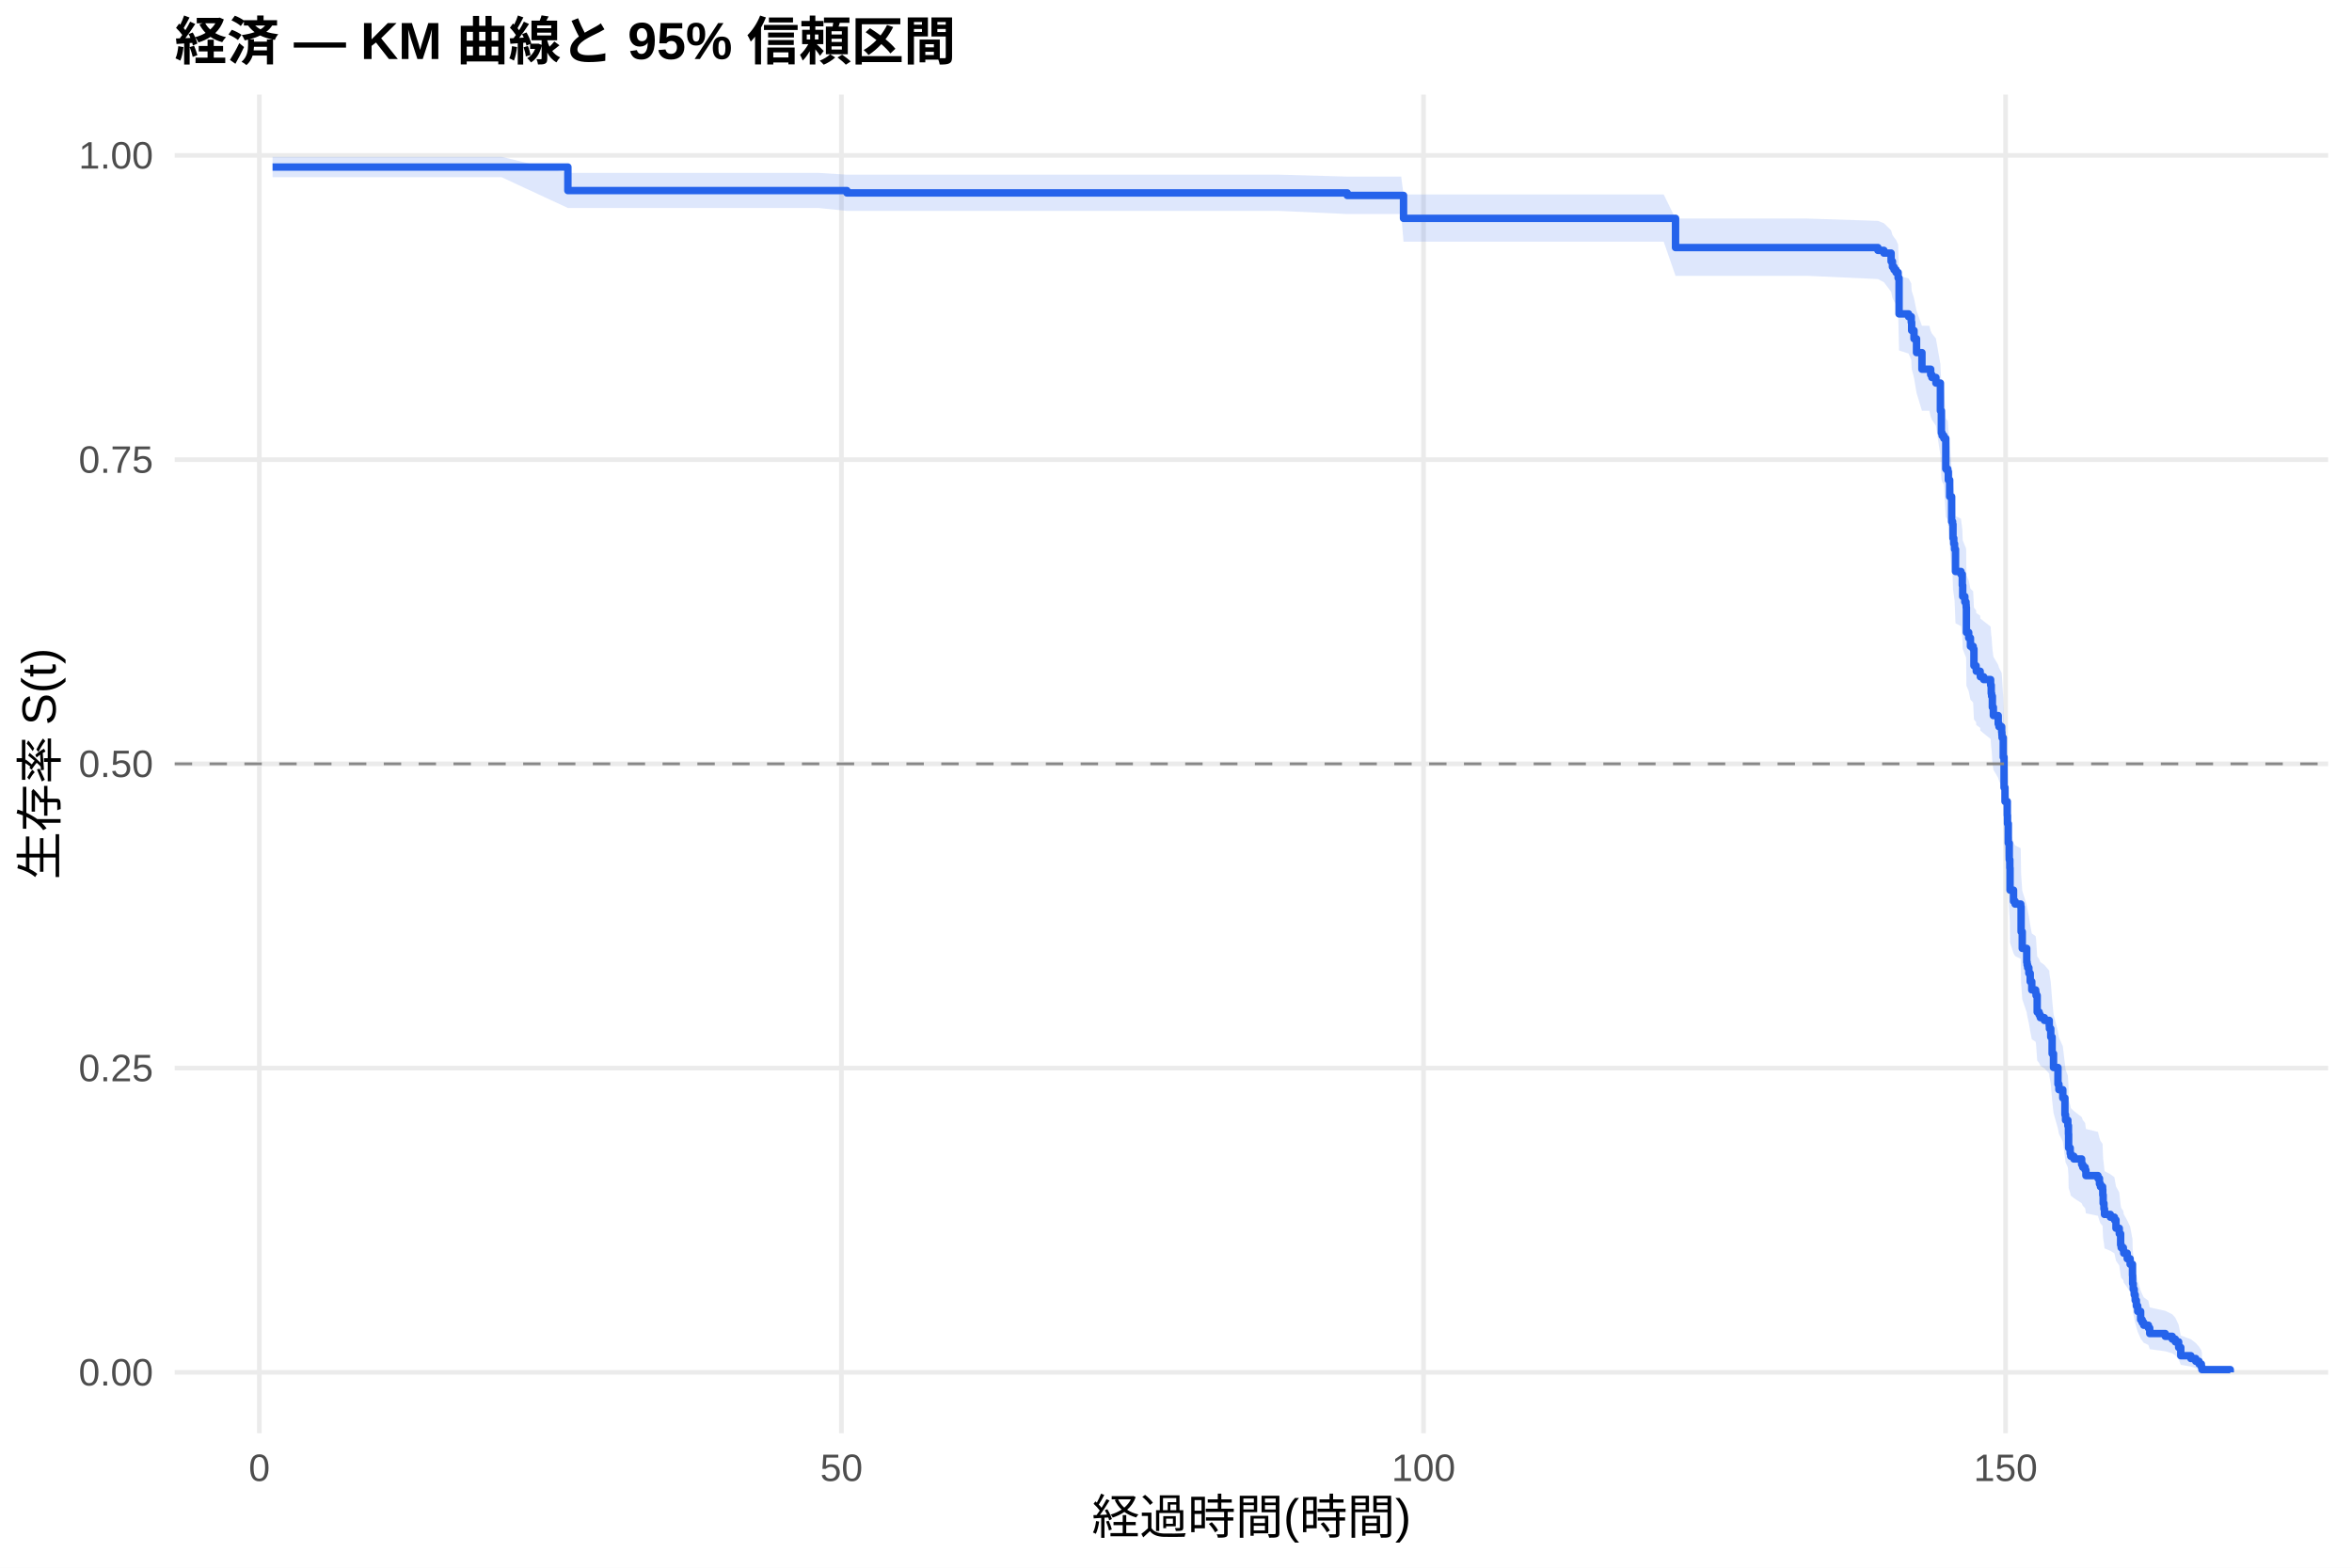
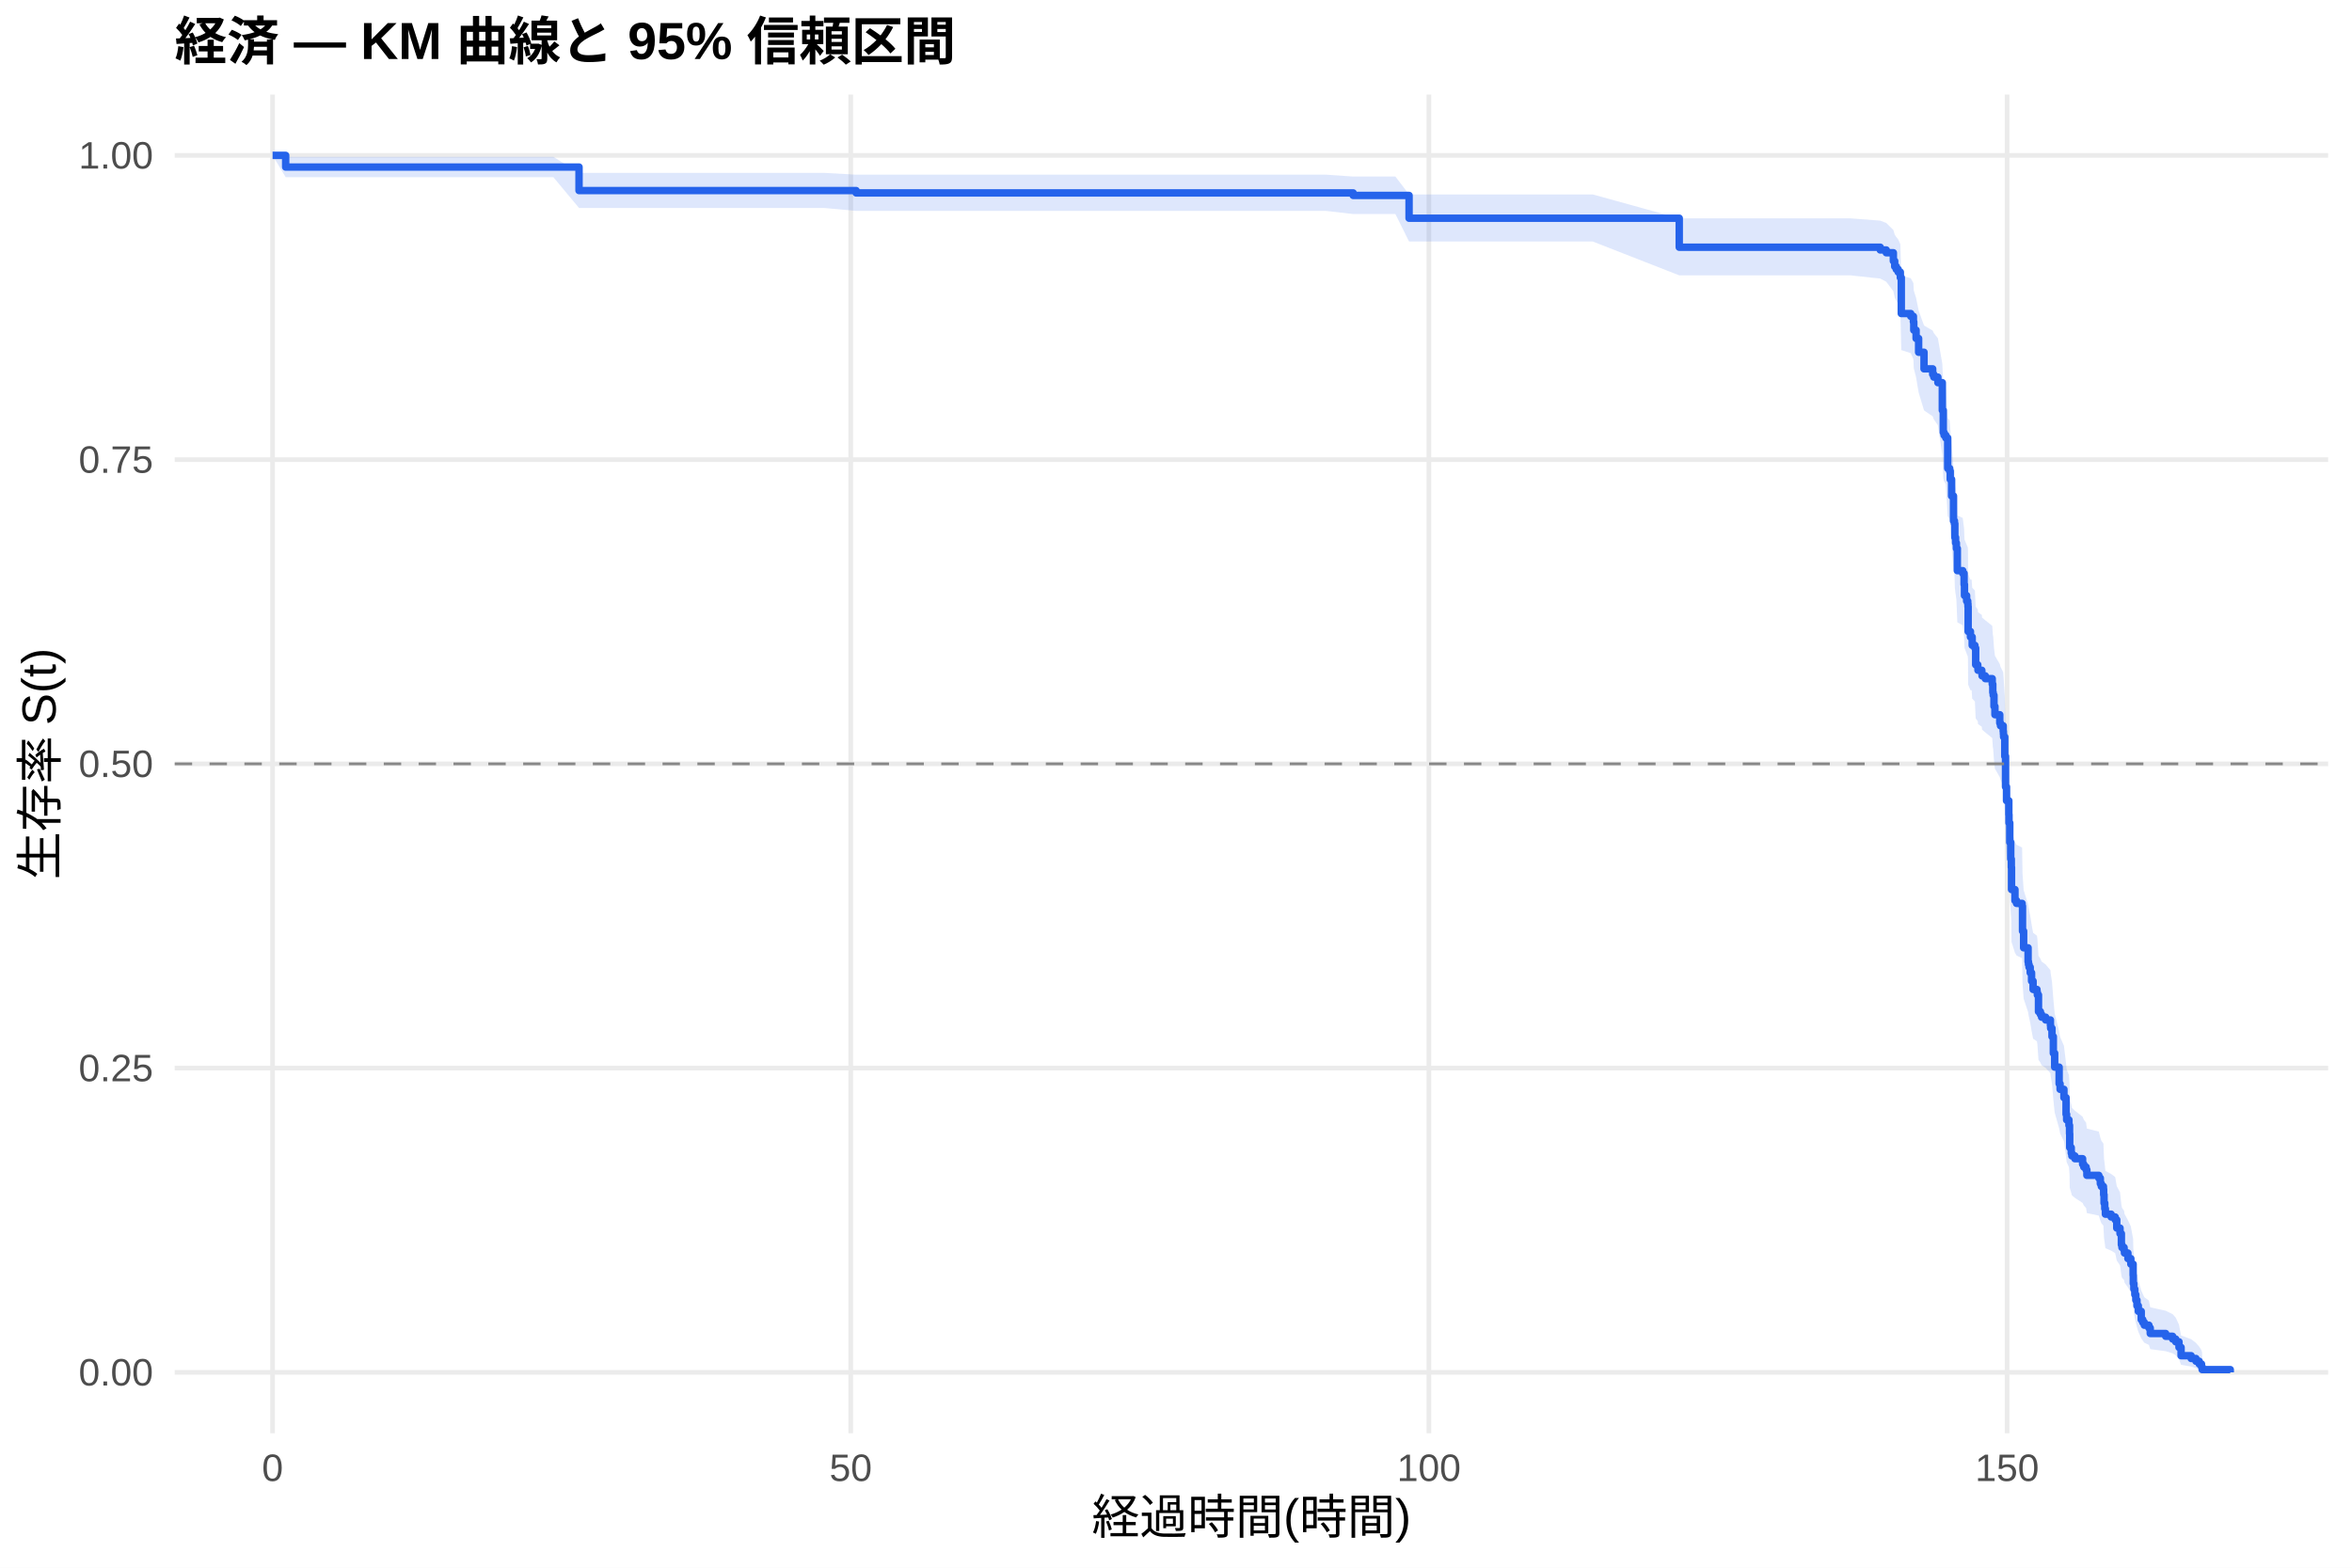
<svg xmlns="http://www.w3.org/2000/svg" width="540.00pt" height="360.00pt" viewBox="0 0 540.00 360.00">
  <g class="svglite">
    <defs>
      <style type="text/css">
    .svglite line, .svglite polyline, .svglite polygon, .svglite path, .svglite rect, .svglite circle {
      fill: none;
      stroke: #000000;
      stroke-linecap: round;
      stroke-linejoin: round;
      stroke-miterlimit: 10.00;
    }
    .svglite text {
      white-space: pre;
    }
    .svglite g.glyphgroup path {
      fill: inherit;
      stroke: none;
    }
  </style>
    </defs>
    <rect width="100%" height="100%" style="stroke: none; fill: #FFFFFF;" />
    <defs>
      <clipPath id="cpMC4wMHw1NDAuMDB8MC4wMHwzNjAuMDA=">
        <rect x="0.00" y="0.00" width="540.00" height="360.00" />
      </clipPath>
    </defs>
    <g clip-path="url(#cpMC4wMHw1NDAuMDB8MC4wMHwzNjAuMDA=)">
      <rect x="0" y="0.00" width="540.00" height="360.00" style="stroke-width: 1.07; stroke: none; fill: #FFFFFF;" />
    </g>
    <defs>
      <clipPath id="cpNDAuMTF8NTM0LjUyfDIxLjcxfDMyOS4xMg==">
        <rect x="40.11" y="21.71" width="494.41" height="307.41" />
      </clipPath>
    </defs>
    <g clip-path="url(#cpNDAuMTF8NTM0LjUyfDIxLjcxfDMyOS4xMg==)">
      <polyline points="40.11,315.14 534.52,315.14 " style="stroke-width: 1.07; stroke: #EBEBEB; stroke-linecap: butt;" />
      <polyline points="40.11,245.28 534.52,245.28 " style="stroke-width: 1.07; stroke: #EBEBEB; stroke-linecap: butt;" />
      <polyline points="40.11,175.41 534.52,175.41 " style="stroke-width: 1.07; stroke: #EBEBEB; stroke-linecap: butt;" />
      <polyline points="40.11,105.55 534.52,105.55 " style="stroke-width: 1.07; stroke: #EBEBEB; stroke-linecap: butt;" />
      <polyline points="40.11,35.68 534.52,35.68 " style="stroke-width: 1.07; stroke: #EBEBEB; stroke-linecap: butt;" />
-       <polyline points="59.55,329.12 59.55,21.71 " style="stroke-width: 1.07; stroke: #EBEBEB; stroke-linecap: butt;" />
-       <polyline points="193.19,329.12 193.19,21.71 " style="stroke-width: 1.07; stroke: #EBEBEB; stroke-linecap: butt;" />
-       <polyline points="326.83,329.12 326.83,21.71 " style="stroke-width: 1.07; stroke: #EBEBEB; stroke-linecap: butt;" />
-       <polyline points="460.46,329.12 460.46,21.71 " style="stroke-width: 1.07; stroke: #EBEBEB; stroke-linecap: butt;" />
-       <polygon points="62.58,36.01 81.38,36.01 115.15,36.01 130.38,39.70 134.70,39.70 163.43,39.70 177.73,39.70 187.93,39.70 194.44,40.11 201.48,40.11 219.03,40.11 238.94,40.11 247.18,40.11 258.67,40.11 274.09,40.11 293.73,40.11 309.32,40.55 309.77,40.55 321.70,40.55 322.24,44.66 336.72,44.66 355.38,44.66 381.97,44.66 384.69,50.19 395.29,50.19 414.94,50.19 431.15,50.72 432.53,51.26 434.18,52.87 434.49,53.95 434.85,54.50 435.30,55.04 435.79,56.14 436.01,63.37 438.19,63.94 438.81,65.07 438.90,66.77 439.44,68.48 440.02,71.35 441.26,74.81 442.96,74.81 443.27,75.98 443.54,76.56 444.47,77.73 445.50,83.59 445.72,88.32 445.90,88.92 446.30,89.51 446.74,96.08 447.19,96.68 447.32,98.48 447.63,102.09 448.08,107.54 448.30,108.14 448.39,111.18 448.57,112.40 448.75,113.62 448.97,118.51 450.22,119.12 450.53,121.58 450.62,124.04 451.11,125.27 451.38,125.89 451.42,126.50 451.47,132.07 452.00,133.31 452.40,135.17 453.02,135.79 453.20,139.52 453.69,140.15 453.74,140.77 454.63,141.39 454.67,142.02 455.43,142.64 457.03,143.89 457.17,145.77 457.26,146.39 457.43,148.90 457.66,150.78 458.77,152.67 458.95,153.30 459.57,154.56 459.62,155.19 459.66,155.82 459.93,160.24 460.11,167.21 460.33,170.39 460.86,173.57 460.91,175.49 461.09,179.97 461.31,183.82 461.44,185.75 461.49,190.90 462.29,193.49 462.65,194.13 463.94,194.78 464.03,200.62 464.29,204.52 465.32,207.79 465.41,208.44 465.54,209.09 465.81,210.40 466.12,212.37 466.48,214.34 467.37,214.99 467.46,215.65 467.72,219.60 468.17,220.26 468.44,220.92 469.37,221.58 470.49,222.90 470.53,223.57 470.84,225.55 471.15,229.54 471.47,232.87 472.49,236.88 472.71,238.22 473.60,240.23 474.09,244.27 474.23,245.62 474.76,246.97 474.90,249.01 474.94,252.41 475.30,253.77 475.43,254.45 476.14,255.13 477.93,256.50 478.19,257.19 478.73,257.87 478.91,259.25 481.67,259.93 482.02,261.31 482.25,262.00 482.74,262.69 482.78,264.07 482.87,266.15 483.05,267.54 483.18,268.94 484.52,269.64 485.45,270.33 485.81,272.44 486.57,273.84 486.88,276.67 487.01,277.38 487.50,278.09 487.59,278.80 488.39,280.23 489.06,281.66 489.60,284.54 489.64,286.72 489.77,288.18 490.00,289.65 490.22,291.12 490.49,292.61 490.80,294.11 491.47,296.37 491.82,297.14 492.18,297.90 493.25,298.67 493.56,300.23 497.12,301.01 498.73,301.80 499.44,302.60 500.20,304.21 500.69,306.69 503.00,307.54 504.12,308.39 504.88,309.25 505.41,310.07 505.54,310.64 505.54,315.05 505.41,314.82 504.88,314.52 504.12,314.18 503.00,313.81 500.69,313.42 500.20,312.14 499.44,311.24 498.73,310.77 497.12,310.30 493.56,309.82 493.25,308.85 492.18,308.35 491.82,307.86 491.47,307.35 490.80,305.83 490.49,304.79 490.22,303.75 490.00,302.69 489.77,301.63 489.64,300.55 489.60,298.93 489.06,296.75 488.39,295.65 487.59,294.54 487.50,293.98 487.01,293.43 486.88,292.87 486.57,290.63 485.81,289.50 485.45,287.80 484.52,287.24 483.18,286.67 483.05,285.53 482.87,284.38 482.78,282.66 482.74,281.51 482.25,280.93 482.02,280.36 481.67,279.20 478.91,278.62 478.73,277.46 478.19,276.88 477.93,276.30 476.14,275.13 475.43,274.55 475.30,273.96 474.94,272.79 474.90,269.85 474.76,268.09 474.23,266.90 474.09,265.72 473.60,262.16 472.71,260.37 472.49,259.18 471.47,255.58 471.15,252.58 470.84,248.96 470.53,247.15 470.49,246.54 469.37,245.33 468.44,244.72 468.17,244.12 467.72,243.51 467.46,239.86 467.37,239.25 466.48,238.64 466.12,236.80 465.81,234.97 465.54,233.74 465.41,233.13 465.32,232.52 464.29,229.44 464.03,225.75 463.94,220.18 462.65,219.56 462.29,218.94 461.49,216.46 461.44,211.48 461.31,209.60 461.09,205.85 460.91,201.46 460.86,199.57 460.33,196.42 460.11,193.27 459.93,186.30 459.66,181.85 459.62,181.21 459.57,180.57 458.95,179.30 458.77,178.66 457.66,176.75 457.43,174.83 457.26,172.27 457.17,171.62 457.03,169.70 455.43,168.41 454.67,167.77 454.63,167.13 453.74,166.49 453.69,165.84 453.20,165.20 453.02,161.33 452.40,160.68 452.00,158.74 451.47,157.45 451.42,151.61 451.38,150.96 451.11,150.31 450.62,149.00 450.53,146.40 450.22,143.78 448.97,143.13 448.75,137.88 448.57,136.57 448.39,135.25 448.30,131.96 448.08,131.30 447.63,125.34 447.32,121.35 447.19,119.35 446.74,118.68 446.30,111.30 445.90,110.63 445.72,109.96 445.50,104.55 444.47,97.75 443.54,96.38 443.27,95.70 442.96,94.32 441.26,94.32 440.02,90.21 439.44,86.76 438.90,84.68 438.81,82.59 438.19,81.19 436.01,80.49 435.79,71.30 435.30,69.87 434.85,69.15 434.49,68.43 434.18,66.99 432.53,64.81 431.15,64.08 414.94,63.34 395.29,63.34 384.69,63.34 381.97,55.50 355.38,55.50 336.72,55.50 322.24,55.50 321.70,49.15 309.77,49.15 309.32,49.15 293.73,48.43 274.09,48.43 258.67,48.43 247.18,48.43 238.94,48.43 219.03,48.43 201.48,48.43 194.44,48.43 187.93,47.76 177.73,47.76 163.43,47.76 134.70,47.76 130.38,47.76 115.15,40.69 81.38,40.69 62.58,40.69 " style="stroke-width: 0.00; stroke: none; stroke-linecap: butt; fill: #2563EB; fill-opacity: 0.15;" />
-       <polyline points="62.58,36.01 81.38,36.01 115.15,36.01 130.38,39.70 134.70,39.70 163.43,39.70 177.73,39.70 187.93,39.70 194.44,40.11 201.48,40.11 219.03,40.11 238.94,40.11 247.18,40.11 258.67,40.11 274.09,40.11 293.73,40.11 309.32,40.55 309.77,40.55 321.70,40.55 322.24,44.66 336.72,44.66 355.38,44.66 381.97,44.66 384.69,50.19 395.29,50.19 414.94,50.19 431.15,50.72 432.53,51.26 434.18,52.87 434.49,53.95 434.85,54.50 435.30,55.04 435.79,56.14 436.01,63.37 438.19,63.94 438.81,65.07 438.90,66.77 439.44,68.48 440.02,71.35 441.26,74.81 442.96,74.81 443.27,75.98 443.54,76.56 444.47,77.73 445.50,83.59 445.72,88.32 445.90,88.92 446.30,89.51 446.74,96.08 447.19,96.68 447.32,98.48 447.63,102.09 448.08,107.54 448.30,108.14 448.39,111.18 448.57,112.40 448.75,113.62 448.97,118.51 450.22,119.12 450.53,121.58 450.62,124.04 451.11,125.27 451.38,125.89 451.42,126.50 451.47,132.07 452.00,133.31 452.40,135.17 453.02,135.79 453.20,139.52 453.69,140.15 453.74,140.77 454.63,141.39 454.67,142.02 455.43,142.64 457.03,143.89 457.17,145.77 457.26,146.39 457.43,148.90 457.66,150.78 458.77,152.67 458.95,153.30 459.57,154.56 459.62,155.19 459.66,155.82 459.93,160.24 460.11,167.21 460.33,170.39 460.86,173.57 460.91,175.49 461.09,179.97 461.31,183.82 461.44,185.75 461.49,190.90 462.29,193.49 462.65,194.13 463.94,194.78 464.03,200.62 464.29,204.52 465.32,207.79 465.41,208.44 465.54,209.09 465.81,210.40 466.12,212.37 466.48,214.34 467.37,214.99 467.46,215.65 467.72,219.60 468.17,220.26 468.44,220.92 469.37,221.58 470.49,222.90 470.53,223.57 470.84,225.55 471.15,229.54 471.47,232.87 472.49,236.88 472.71,238.22 473.60,240.23 474.09,244.27 474.23,245.62 474.76,246.97 474.90,249.01 474.94,252.41 475.30,253.77 475.43,254.45 476.14,255.13 477.93,256.50 478.19,257.19 478.73,257.87 478.91,259.25 481.67,259.93 482.02,261.31 482.25,262.00 482.74,262.69 482.78,264.07 482.87,266.15 483.05,267.54 483.18,268.94 484.52,269.64 485.45,270.33 485.81,272.44 486.57,273.84 486.88,276.67 487.01,277.38 487.50,278.09 487.59,278.80 488.39,280.23 489.06,281.66 489.60,284.54 489.64,286.72 489.77,288.18 490.00,289.65 490.22,291.12 490.49,292.61 490.80,294.11 491.47,296.37 491.82,297.14 492.18,297.90 493.25,298.67 493.56,300.23 497.12,301.01 498.73,301.80 499.44,302.60 500.20,304.21 500.69,306.69 503.00,307.54 504.12,308.39 504.88,309.25 505.41,310.07 505.54,310.64 " style="stroke-width: 1.07; stroke: none; stroke-linecap: butt;" />
-       <polyline points="505.54,315.05 505.41,314.82 504.88,314.52 504.12,314.18 503.00,313.81 500.69,313.42 500.20,312.14 499.44,311.24 498.73,310.77 497.12,310.30 493.56,309.82 493.25,308.85 492.18,308.35 491.82,307.86 491.47,307.35 490.80,305.83 490.49,304.79 490.22,303.75 490.00,302.69 489.77,301.63 489.64,300.55 489.60,298.93 489.06,296.75 488.39,295.65 487.59,294.54 487.50,293.98 487.01,293.43 486.88,292.87 486.57,290.63 485.81,289.50 485.45,287.80 484.52,287.24 483.18,286.67 483.05,285.53 482.87,284.38 482.78,282.66 482.74,281.51 482.25,280.93 482.02,280.36 481.67,279.20 478.91,278.62 478.73,277.46 478.19,276.88 477.93,276.30 476.14,275.13 475.43,274.55 475.30,273.96 474.94,272.79 474.90,269.85 474.76,268.09 474.23,266.90 474.09,265.72 473.60,262.16 472.71,260.37 472.49,259.18 471.47,255.58 471.15,252.58 470.84,248.96 470.53,247.15 470.49,246.54 469.37,245.33 468.44,244.72 468.17,244.12 467.72,243.51 467.46,239.86 467.37,239.25 466.48,238.64 466.12,236.80 465.81,234.97 465.54,233.74 465.41,233.13 465.32,232.52 464.29,229.44 464.03,225.75 463.94,220.18 462.65,219.56 462.29,218.94 461.49,216.46 461.44,211.48 461.31,209.60 461.09,205.85 460.91,201.46 460.86,199.57 460.33,196.42 460.11,193.27 459.93,186.30 459.66,181.85 459.62,181.21 459.57,180.57 458.95,179.30 458.77,178.66 457.66,176.75 457.43,174.83 457.26,172.27 457.17,171.62 457.03,169.70 455.43,168.41 454.67,167.77 454.63,167.13 453.74,166.49 453.69,165.84 453.20,165.20 453.02,161.33 452.40,160.68 452.00,158.74 451.47,157.45 451.42,151.61 451.38,150.96 451.11,150.31 450.62,149.00 450.53,146.40 450.22,143.78 448.97,143.13 448.75,137.88 448.57,136.57 448.39,135.25 448.30,131.96 448.08,131.30 447.63,125.34 447.32,121.35 447.19,119.35 446.74,118.68 446.30,111.30 445.90,110.63 445.72,109.96 445.50,104.55 444.47,97.75 443.54,96.38 443.27,95.70 442.96,94.32 441.26,94.32 440.02,90.21 439.44,86.76 438.90,84.68 438.81,82.59 438.19,81.19 436.01,80.49 435.79,71.30 435.30,69.87 434.85,69.15 434.49,68.43 434.18,66.99 432.53,64.81 431.15,64.08 414.94,63.34 395.29,63.34 384.69,63.34 381.97,55.50 355.38,55.50 336.72,55.50 322.24,55.50 321.70,49.15 309.77,49.15 309.32,49.15 293.73,48.43 274.09,48.43 258.67,48.43 247.18,48.43 238.94,48.43 219.03,48.43 201.48,48.43 194.44,48.43 187.93,47.76 177.73,47.76 163.43,47.76 134.70,47.76 130.38,47.76 115.15,40.69 81.38,40.69 62.58,40.69 " style="stroke-width: 1.07; stroke: none; stroke-linecap: butt;" />
-       <polyline points="62.58,38.36 81.38,38.36 81.38,38.36 115.15,38.36 115.15,38.36 130.38,38.36 130.38,43.76 134.70,43.76 134.70,43.76 163.43,43.76 163.43,43.76 177.73,43.76 177.73,43.76 187.93,43.76 187.93,43.76 194.44,43.76 194.44,44.30 201.48,44.30 201.48,44.30 219.03,44.30 219.03,44.30 238.94,44.30 238.94,44.30 247.18,44.30 247.18,44.30 258.67,44.30 258.67,44.30 274.09,44.30 274.09,44.30 293.73,44.30 293.73,44.30 309.32,44.30 309.32,44.88 309.77,44.88 309.77,44.88 321.70,44.88 321.70,44.88 322.24,44.88 322.24,50.14 336.72,50.14 336.72,50.14 355.38,50.14 355.38,50.14 381.97,50.14 381.97,50.14 384.69,50.14 384.69,56.85 395.29,56.85 395.29,56.85 414.94,56.85 414.94,56.85 431.15,56.85 431.15,57.49 432.53,57.49 432.53,58.12 434.18,58.12 434.18,60.03 434.49,60.03 434.49,61.29 434.85,61.29 434.85,61.93 435.30,61.93 435.30,62.56 435.79,62.56 435.79,63.83 436.01,63.83 436.01,72.08 438.19,72.08 438.19,72.72 438.81,72.72 438.81,73.99 438.90,73.99 438.90,75.89 439.44,75.89 439.44,77.79 440.02,77.79 440.02,80.97 441.26,80.97 441.26,84.78 442.96,84.78 442.96,84.78 443.27,84.78 443.27,86.05 443.54,86.05 443.54,86.68 444.47,86.68 444.47,87.96 445.50,87.96 445.50,94.32 445.72,94.32 445.72,99.41 445.90,99.41 445.90,100.05 446.30,100.05 446.30,100.69 446.74,100.69 446.74,107.69 447.19,107.69 447.19,108.32 447.32,108.32 447.32,110.23 447.63,110.23 447.63,114.05 448.08,114.05 448.08,119.78 448.30,119.78 448.30,120.41 448.39,120.41 448.39,123.59 448.57,123.59 448.57,124.87 448.75,124.87 448.75,126.14 448.97,126.14 448.97,131.23 450.22,131.23 450.22,131.87 450.53,131.87 450.53,134.41 450.62,134.41 450.62,136.96 451.11,136.96 451.11,138.23 451.38,138.23 451.38,138.87 451.42,138.87 451.42,139.50 451.47,139.50 451.47,145.23 452.00,145.23 452.00,146.50 452.40,146.50 452.40,148.41 453.02,148.41 453.02,149.05 453.20,149.05 453.20,152.87 453.69,152.87 453.69,153.50 453.74,153.50 453.74,154.14 454.63,154.14 454.63,154.78 454.67,154.78 454.67,155.41 455.43,155.41 455.43,156.05 457.03,156.05 457.03,157.32 457.17,157.32 457.17,159.23 457.26,159.23 457.26,159.87 457.43,159.87 457.43,162.41 457.66,162.41 457.66,164.32 458.77,164.32 458.77,166.23 458.95,166.23 458.95,166.87 459.57,166.87 459.57,168.14 459.62,168.14 459.62,168.78 459.66,168.78 459.66,169.41 459.93,169.41 459.93,173.87 460.11,173.87 460.11,180.87 460.33,180.87 460.33,184.05 460.86,184.05 460.86,187.23 460.91,187.23 460.91,189.14 461.09,189.14 461.09,193.60 461.31,193.60 461.31,197.41 461.44,197.41 461.44,199.32 461.49,199.32 461.49,204.41 462.29,204.41 462.29,206.96 462.65,206.96 462.65,207.60 463.94,207.60 463.94,208.23 464.03,208.23 464.03,213.96 464.29,213.96 464.29,217.78 465.32,217.78 465.32,220.96 465.41,220.96 465.41,221.60 465.54,221.60 465.54,222.23 465.81,222.23 465.81,223.51 466.12,223.51 466.12,225.41 466.48,225.41 466.48,227.32 467.37,227.32 467.37,227.96 467.46,227.96 467.46,228.60 467.72,228.60 467.72,232.41 468.17,232.41 468.17,233.05 468.44,233.05 468.44,233.69 469.37,233.69 469.37,234.32 470.49,234.32 470.49,235.60 470.53,235.60 470.53,236.23 470.84,236.23 470.84,238.14 471.15,238.14 471.15,241.96 471.47,241.96 471.47,245.14 472.49,245.14 472.49,248.96 472.71,248.96 472.71,250.23 473.60,250.23 473.60,252.14 474.09,252.14 474.09,255.96 474.23,255.96 474.23,257.23 474.76,257.23 474.76,258.51 474.90,258.51 474.90,260.41 474.94,260.41 474.94,263.60 475.30,263.60 475.30,264.87 475.43,264.87 475.43,265.51 476.14,265.51 476.14,266.14 477.93,266.14 477.93,267.41 478.19,267.41 478.19,268.05 478.73,268.05 478.73,268.69 478.91,268.69 478.91,269.96 481.67,269.96 481.67,270.60 482.02,270.60 482.02,271.87 482.25,271.87 482.25,272.51 482.74,272.51 482.74,273.14 482.78,273.14 482.78,274.41 482.87,274.41 482.87,276.32 483.05,276.32 483.05,277.60 483.18,277.60 483.18,278.87 484.52,278.87 484.52,279.51 485.45,279.51 485.45,280.14 485.81,280.14 485.81,282.05 486.57,282.05 486.57,283.32 486.88,283.32 486.88,285.87 487.01,285.87 487.01,286.51 487.50,286.51 487.50,287.14 487.59,287.14 487.59,287.78 488.39,287.78 488.39,289.05 489.06,289.05 489.06,290.32 489.60,290.32 489.60,292.87 489.64,292.87 489.64,294.78 489.77,294.78 489.77,296.05 490.00,296.05 490.00,297.32 490.22,297.32 490.22,298.60 490.49,298.60 490.49,299.87 490.80,299.87 490.80,301.14 491.47,301.14 491.47,303.05 491.82,303.05 491.82,303.69 492.18,303.69 492.18,304.32 493.25,304.32 493.25,304.96 493.56,304.96 493.56,306.23 497.12,306.23 497.12,306.87 498.73,306.87 498.73,307.51 499.44,307.51 499.44,308.14 500.20,308.14 500.20,309.42 500.69,309.42 500.69,311.32 503.00,311.32 503.00,311.96 504.12,311.96 504.12,312.60 504.88,312.60 504.88,313.23 505.41,313.23 505.41,313.87 505.54,313.87 505.54,314.51 512.05,314.51 512.05,315.14 " style="stroke-width: 1.71; stroke: #2563EB; stroke-linecap: butt;" />
+       <polyline points="62.58,329.12 62.58,21.71 " style="stroke-width: 1.07; stroke: #EBEBEB; stroke-linecap: butt;" />
+       <polyline points="195.32,329.12 195.32,21.71 " style="stroke-width: 1.07; stroke: #EBEBEB; stroke-linecap: butt;" />
+       <polyline points="328.07,329.12 328.07,21.71 " style="stroke-width: 1.07; stroke: #EBEBEB; stroke-linecap: butt;" />
+       <polyline points="460.81,329.12 460.81,21.71 " style="stroke-width: 1.07; stroke: #EBEBEB; stroke-linecap: butt;" />
+       <polygon points="62.58,35.68 65.59,36.01 93.51,36.01 127.05,36.01 132.94,39.70 146.48,39.70 175.02,39.70 189.22,39.70 196.56,40.11 199.35,40.11 212.80,40.11 230.24,40.11 250.01,40.11 258.20,40.11 269.62,40.11 284.93,40.11 304.44,40.11 310.68,40.54 320.37,40.54 323.51,44.65 332.23,44.65 347.14,44.65 365.68,44.65 385.54,50.14 392.09,50.14 405.32,50.14 424.84,50.14 431.69,50.67 433.07,51.20 434.70,52.81 435.01,53.89 435.37,54.44 435.81,54.98 436.30,56.08 436.52,63.31 438.69,63.88 439.30,65.01 439.39,66.71 439.92,68.42 440.50,71.29 441.74,74.75 443.73,75.91 443.99,76.49 444.92,77.66 445.94,83.51 446.16,88.23 446.34,88.82 446.74,89.41 447.18,95.96 447.62,96.56 447.76,98.36 448.07,101.96 448.51,107.39 448.73,108.00 448.82,111.03 448.99,112.25 449.17,113.46 449.39,118.34 450.63,118.95 450.94,121.40 451.03,123.86 451.52,125.08 451.78,125.70 451.83,126.31 451.87,131.86 452.40,133.10 452.67,133.10 452.80,134.96 453.42,135.59 453.60,139.32 454.08,139.95 454.13,140.57 455.01,141.20 455.06,141.82 455.81,142.44 457.40,143.70 457.53,145.57 457.62,146.20 457.80,148.71 458.02,150.59 459.13,152.48 459.30,153.11 459.92,154.37 459.97,155.00 460.01,155.63 460.28,160.06 460.45,167.03 460.68,170.22 461.21,173.41 461.25,175.32 461.43,179.81 461.65,183.66 461.78,185.59 461.83,190.75 462.62,193.34 462.98,193.99 464.26,194.63 464.35,200.48 464.61,204.39 465.63,207.66 465.72,208.31 465.85,208.97 466.12,210.28 466.43,212.24 466.78,214.21 467.67,214.87 467.76,215.53 468.02,219.49 468.46,220.15 468.73,220.81 469.66,221.47 470.76,222.79 470.81,223.45 471.12,225.44 471.43,229.43 471.74,232.76 472.76,236.78 472.98,238.12 473.86,240.14 474.35,244.18 474.48,245.53 475.01,246.89 475.15,248.92 475.19,252.33 475.54,253.69 475.68,254.37 476.38,255.06 478.15,256.43 478.42,257.11 478.95,257.80 479.13,259.17 481.87,259.86 482.22,261.24 482.45,261.93 482.93,262.62 482.98,264.01 483.07,266.09 483.24,267.48 483.38,268.88 484.70,269.58 485.63,270.28 485.99,272.38 486.74,273.79 487.05,276.62 487.18,277.33 487.67,278.04 487.76,278.75 488.55,280.18 489.22,281.62 489.75,284.50 489.79,286.68 489.92,288.14 490.14,289.61 490.37,291.09 490.63,292.58 490.94,294.08 491.61,296.35 491.96,297.11 492.31,297.88 493.37,298.65 493.68,300.21 497.22,300.99 498.82,301.78 499.53,302.58 500.28,304.20 500.76,306.68 503.07,307.53 504.17,308.38 504.92,309.24 505.45,310.06 505.59,310.63 505.59,315.05 505.45,314.82 504.92,314.52 504.17,314.18 503.07,313.81 500.76,313.42 500.28,312.14 499.53,311.23 498.82,310.77 497.22,310.29 493.68,309.81 493.37,308.84 492.31,308.34 491.96,307.85 491.61,307.34 490.94,305.81 490.63,304.78 490.37,303.73 490.14,302.67 489.92,301.61 489.79,300.53 489.75,298.91 489.22,296.72 488.55,295.62 487.76,294.51 487.67,293.95 487.18,293.40 487.05,292.84 486.74,290.59 485.99,289.47 485.63,287.76 484.70,287.20 483.38,286.63 483.24,285.49 483.07,284.34 482.98,282.62 482.93,281.46 482.45,280.89 482.22,280.31 481.87,279.15 479.13,278.57 478.95,277.41 478.42,276.82 478.15,276.24 476.38,275.07 475.68,274.49 475.54,273.90 475.19,272.73 475.15,269.79 475.01,268.02 474.48,266.84 474.35,265.65 473.86,262.08 472.98,260.29 472.76,259.10 471.74,255.50 471.43,252.49 471.12,248.87 470.81,247.05 470.76,246.44 469.66,245.23 468.73,244.62 468.46,244.01 468.02,243.40 467.76,239.75 467.67,239.14 466.78,238.52 466.43,236.69 466.12,234.85 465.85,233.62 465.72,233.01 465.63,232.40 464.61,229.32 464.35,225.62 464.26,220.04 462.98,219.42 462.62,218.80 461.83,216.31 461.78,211.32 461.65,209.45 461.43,205.69 461.25,201.29 461.21,199.40 460.68,196.25 460.45,193.08 460.28,186.11 460.01,181.65 459.97,181.01 459.92,180.37 459.30,179.09 459.13,178.45 458.02,176.53 457.80,174.61 457.62,172.05 457.53,171.41 457.40,169.48 455.81,168.19 455.06,167.55 455.01,166.90 454.13,166.26 454.08,165.61 453.60,164.97 453.42,161.09 452.80,160.44 452.67,158.50 452.40,158.50 451.87,157.21 451.83,151.38 451.78,150.73 451.52,150.08 451.03,148.79 450.94,146.18 450.63,143.58 449.39,142.92 449.17,137.69 448.99,136.38 448.82,135.07 448.73,131.78 448.51,131.12 448.07,125.17 447.76,121.19 447.62,119.20 447.18,118.53 446.74,111.18 446.34,110.50 446.16,109.83 445.94,104.44 444.92,97.65 443.99,96.29 443.73,95.60 441.74,94.24 440.50,90.12 439.92,86.66 439.39,84.58 439.30,82.49 438.69,81.09 436.52,80.39 436.30,71.20 435.81,69.76 435.37,69.05 435.01,68.32 434.70,66.88 433.07,64.70 431.69,63.97 424.84,63.23 405.32,63.23 392.09,63.23 385.54,63.23 365.68,55.46 347.14,55.46 332.23,55.46 323.51,55.46 320.37,49.15 310.68,49.15 304.44,48.43 284.93,48.43 269.62,48.43 258.20,48.43 250.01,48.43 230.24,48.43 212.80,48.43 199.35,48.43 196.56,48.43 189.22,47.76 175.02,47.76 146.48,47.76 132.94,47.76 127.05,40.69 93.51,40.69 65.59,40.69 62.58,35.68 " style="stroke-width: 0.00; stroke: none; stroke-linecap: butt; fill: #2563EB; fill-opacity: 0.15;" />
+       <polyline points="62.58,35.68 65.59,36.01 93.51,36.01 127.05,36.01 132.94,39.70 146.48,39.70 175.02,39.70 189.22,39.70 196.56,40.11 199.35,40.11 212.80,40.11 230.24,40.11 250.01,40.11 258.20,40.11 269.62,40.11 284.93,40.11 304.44,40.11 310.68,40.54 320.37,40.54 323.51,44.65 332.23,44.65 347.14,44.65 365.68,44.65 385.54,50.14 392.09,50.14 405.32,50.14 424.84,50.14 431.69,50.67 433.07,51.20 434.70,52.81 435.01,53.89 435.37,54.44 435.81,54.98 436.30,56.08 436.52,63.31 438.69,63.88 439.30,65.01 439.39,66.71 439.92,68.42 440.50,71.29 441.74,74.75 443.73,75.91 443.99,76.49 444.92,77.66 445.94,83.51 446.16,88.23 446.34,88.82 446.74,89.41 447.18,95.96 447.62,96.56 447.76,98.36 448.07,101.96 448.51,107.39 448.73,108.00 448.82,111.03 448.99,112.25 449.17,113.46 449.39,118.34 450.63,118.95 450.94,121.40 451.03,123.86 451.52,125.08 451.78,125.70 451.83,126.31 451.87,131.86 452.40,133.10 452.67,133.10 452.80,134.96 453.42,135.59 453.60,139.32 454.08,139.95 454.13,140.57 455.01,141.20 455.06,141.82 455.81,142.44 457.40,143.70 457.53,145.57 457.62,146.20 457.80,148.71 458.02,150.59 459.13,152.48 459.30,153.11 459.92,154.37 459.97,155.00 460.01,155.63 460.28,160.06 460.45,167.03 460.68,170.22 461.21,173.41 461.25,175.32 461.43,179.81 461.65,183.66 461.78,185.59 461.83,190.75 462.62,193.34 462.98,193.99 464.26,194.63 464.35,200.48 464.61,204.39 465.63,207.66 465.72,208.31 465.85,208.97 466.12,210.28 466.43,212.24 466.78,214.21 467.67,214.87 467.76,215.53 468.02,219.49 468.46,220.15 468.73,220.81 469.66,221.47 470.76,222.79 470.81,223.45 471.12,225.44 471.43,229.43 471.74,232.76 472.76,236.78 472.98,238.12 473.86,240.14 474.35,244.18 474.48,245.53 475.01,246.89 475.15,248.92 475.19,252.33 475.54,253.69 475.68,254.37 476.38,255.06 478.15,256.43 478.42,257.11 478.95,257.80 479.13,259.17 481.87,259.86 482.22,261.24 482.45,261.93 482.93,262.62 482.98,264.01 483.07,266.09 483.24,267.48 483.38,268.88 484.70,269.58 485.63,270.28 485.99,272.38 486.74,273.79 487.05,276.62 487.18,277.33 487.67,278.04 487.76,278.75 488.55,280.18 489.22,281.62 489.75,284.50 489.79,286.68 489.92,288.14 490.14,289.61 490.37,291.09 490.63,292.58 490.94,294.08 491.61,296.35 491.96,297.11 492.31,297.88 493.37,298.65 493.68,300.21 497.22,300.99 498.82,301.78 499.53,302.58 500.28,304.20 500.76,306.68 503.07,307.53 504.17,308.38 504.92,309.24 505.45,310.06 505.59,310.63 " style="stroke-width: 1.07; stroke: none; stroke-linecap: butt;" />
+       <polyline points="505.59,315.05 505.45,314.82 504.92,314.52 504.17,314.18 503.07,313.81 500.76,313.42 500.28,312.14 499.53,311.23 498.82,310.77 497.22,310.29 493.68,309.81 493.37,308.84 492.31,308.34 491.96,307.85 491.61,307.34 490.94,305.81 490.63,304.78 490.37,303.73 490.14,302.67 489.92,301.61 489.79,300.53 489.75,298.91 489.22,296.72 488.55,295.62 487.76,294.51 487.67,293.95 487.18,293.40 487.05,292.84 486.74,290.59 485.99,289.47 485.63,287.76 484.70,287.20 483.38,286.63 483.24,285.49 483.07,284.34 482.98,282.62 482.93,281.46 482.45,280.89 482.22,280.31 481.87,279.15 479.13,278.57 478.95,277.41 478.42,276.82 478.15,276.24 476.38,275.07 475.68,274.49 475.54,273.90 475.19,272.73 475.15,269.79 475.01,268.02 474.48,266.84 474.35,265.65 473.86,262.08 472.98,260.29 472.76,259.10 471.74,255.50 471.43,252.49 471.12,248.87 470.81,247.05 470.76,246.44 469.66,245.23 468.73,244.62 468.46,244.01 468.02,243.40 467.76,239.75 467.67,239.14 466.78,238.52 466.43,236.69 466.12,234.85 465.85,233.62 465.72,233.01 465.63,232.40 464.61,229.32 464.35,225.62 464.26,220.04 462.98,219.42 462.62,218.80 461.83,216.31 461.78,211.32 461.65,209.45 461.43,205.69 461.25,201.29 461.21,199.40 460.68,196.25 460.45,193.08 460.28,186.11 460.01,181.65 459.97,181.01 459.92,180.37 459.30,179.09 459.13,178.45 458.02,176.53 457.80,174.61 457.62,172.05 457.53,171.41 457.40,169.48 455.81,168.19 455.06,167.55 455.01,166.90 454.13,166.26 454.08,165.61 453.60,164.97 453.42,161.09 452.80,160.44 452.67,158.50 452.40,158.50 451.87,157.21 451.83,151.38 451.78,150.73 451.52,150.08 451.03,148.79 450.94,146.18 450.63,143.58 449.39,142.92 449.17,137.69 448.99,136.38 448.82,135.07 448.73,131.78 448.51,131.12 448.07,125.17 447.76,121.19 447.62,119.20 447.18,118.53 446.74,111.18 446.34,110.50 446.16,109.83 445.94,104.44 444.92,97.65 443.99,96.29 443.73,95.60 441.74,94.24 440.50,90.12 439.92,86.66 439.39,84.58 439.30,82.49 438.69,81.09 436.52,80.39 436.30,71.20 435.81,69.76 435.37,69.05 435.01,68.32 434.70,66.88 433.07,64.70 431.69,63.97 424.84,63.23 405.32,63.23 392.09,63.23 385.54,63.23 365.68,55.46 347.14,55.46 332.23,55.46 323.51,55.46 320.37,49.15 310.68,49.15 304.44,48.43 284.93,48.43 269.62,48.43 258.20,48.43 250.01,48.43 230.24,48.43 212.80,48.43 199.35,48.43 196.56,48.43 189.22,47.76 175.02,47.76 146.48,47.76 132.94,47.76 127.05,40.69 93.51,40.69 65.59,40.69 62.58,35.68 " style="stroke-width: 1.07; stroke: none; stroke-linecap: butt;" />
+       <polyline points="62.58,35.68 65.59,35.68 65.59,38.36 93.51,38.36 93.51,38.36 127.05,38.36 127.05,38.36 132.94,38.36 132.94,43.76 146.48,43.76 146.48,43.76 175.02,43.76 175.02,43.76 189.22,43.76 189.22,43.76 196.56,43.76 196.56,44.30 199.35,44.30 199.35,44.30 212.80,44.30 212.80,44.30 230.24,44.30 230.24,44.30 250.01,44.30 250.01,44.30 258.20,44.30 258.20,44.30 269.62,44.30 269.62,44.30 284.93,44.30 284.93,44.30 304.44,44.30 304.44,44.30 310.68,44.30 310.68,44.88 320.37,44.88 320.37,44.88 323.51,44.88 323.51,50.11 332.23,50.11 332.23,50.11 347.14,50.11 347.14,50.11 365.68,50.11 365.68,50.11 385.54,50.11 385.54,56.77 392.09,56.77 392.09,56.77 405.32,56.77 405.32,56.77 424.84,56.77 424.84,56.77 431.69,56.77 431.69,57.40 433.07,57.40 433.07,58.04 434.70,58.04 434.70,59.94 435.01,59.94 435.01,61.21 435.37,61.21 435.37,61.85 435.81,61.85 435.81,62.48 436.30,62.48 436.30,63.75 436.52,63.75 436.52,72.00 438.69,72.00 438.69,72.64 439.30,72.64 439.30,73.91 439.39,73.91 439.39,75.81 439.92,75.81 439.92,77.72 440.50,77.72 440.50,80.89 441.74,80.89 441.74,84.70 443.73,84.70 443.73,85.97 443.99,85.97 443.99,86.60 444.92,86.60 444.92,87.87 445.94,87.87 445.94,94.22 446.16,94.22 446.16,99.30 446.34,99.30 446.34,99.94 446.74,99.94 446.74,100.57 447.18,100.57 447.18,107.55 447.62,107.55 447.62,108.19 447.76,108.19 447.76,110.09 448.07,110.09 448.07,113.90 448.51,113.90 448.51,119.62 448.73,119.62 448.73,120.25 448.82,120.25 448.82,123.42 448.99,123.42 448.99,124.69 449.17,124.69 449.17,125.96 449.39,125.96 449.39,131.04 450.63,131.04 450.63,131.68 450.94,131.68 450.94,134.22 451.03,134.22 451.03,136.76 451.52,136.76 451.52,138.03 451.78,138.03 451.78,138.66 451.83,138.66 451.83,139.29 451.87,139.29 451.87,145.01 452.40,145.01 452.40,146.28 452.67,146.28 452.67,146.28 452.80,146.28 452.80,148.19 453.42,148.19 453.42,148.83 453.60,148.83 453.60,152.65 454.08,152.65 454.08,153.29 454.13,153.29 454.13,153.92 455.01,153.92 455.01,154.56 455.06,154.56 455.06,155.20 455.81,155.20 455.81,155.84 457.40,155.84 457.40,157.11 457.53,157.11 457.53,159.02 457.62,159.02 457.62,159.66 457.80,159.66 457.80,162.21 458.02,162.21 458.02,164.12 459.13,164.12 459.13,166.03 459.30,166.03 459.30,166.67 459.92,166.67 459.92,167.94 459.97,167.94 459.97,168.58 460.01,168.58 460.01,169.22 460.28,169.22 460.28,173.68 460.45,173.68 460.45,180.69 460.68,180.69 460.68,183.87 461.21,183.87 461.21,187.06 461.25,187.06 461.25,188.97 461.43,188.97 461.43,193.43 461.65,193.43 461.65,197.26 461.78,197.26 461.78,199.17 461.83,199.17 461.83,204.27 462.62,204.27 462.62,206.81 462.98,206.81 462.98,207.45 464.26,207.45 464.26,208.09 464.35,208.09 464.35,213.82 464.61,213.82 464.61,217.65 465.63,217.65 465.63,220.83 465.72,220.83 465.72,221.47 465.85,221.47 465.85,222.11 466.12,222.11 466.12,223.38 466.43,223.38 466.43,225.29 466.78,225.29 466.78,227.21 467.67,227.21 467.67,227.84 467.76,227.84 467.76,228.48 468.02,228.48 468.02,232.30 468.46,232.30 468.46,232.94 468.73,232.94 468.73,233.58 469.66,233.58 469.66,234.22 470.76,234.22 470.76,235.49 470.81,235.49 470.81,236.13 471.12,236.13 471.12,238.04 471.43,238.04 471.43,241.86 471.74,241.86 471.74,245.05 472.76,245.05 472.76,248.87 472.98,248.87 472.98,250.15 473.86,250.15 473.86,252.06 474.35,252.06 474.35,255.88 474.48,255.88 474.48,257.16 475.01,257.16 475.01,258.43 475.15,258.43 475.15,260.34 475.19,260.34 475.19,263.53 475.54,263.53 475.54,264.80 475.68,264.80 475.68,265.44 476.38,265.44 476.38,266.08 478.15,266.08 478.15,267.35 478.42,267.35 478.42,267.99 478.95,267.99 478.95,268.63 479.13,268.63 479.13,269.90 481.87,269.90 481.87,270.54 482.22,270.54 482.22,271.81 482.45,271.81 482.45,272.45 482.93,272.45 482.93,273.09 482.98,273.09 482.98,274.36 483.07,274.36 483.07,276.27 483.24,276.27 483.24,277.55 483.38,277.55 483.38,278.82 484.70,278.82 484.70,279.46 485.63,279.46 485.63,280.10 485.99,280.10 485.99,282.01 486.74,282.01 486.74,283.28 487.05,283.28 487.05,285.83 487.18,285.83 487.18,286.47 487.67,286.47 487.67,287.10 487.76,287.10 487.76,287.74 488.55,287.74 488.55,289.02 489.22,289.02 489.22,290.29 489.75,290.29 489.75,292.84 489.79,292.84 489.79,294.75 489.92,294.75 489.92,296.03 490.14,296.03 490.14,297.30 490.37,297.30 490.37,298.57 490.63,298.57 490.63,299.85 490.94,299.85 490.94,301.12 491.61,301.12 491.61,303.04 491.96,303.04 491.96,303.67 492.31,303.67 492.31,304.31 493.37,304.31 493.37,304.95 493.68,304.95 493.68,306.22 497.22,306.22 497.22,306.86 498.82,306.86 498.82,307.50 499.53,307.50 499.53,308.13 500.28,308.13 500.28,309.41 500.76,309.41 500.76,311.32 503.07,311.32 503.07,311.96 504.17,311.96 504.17,312.59 504.92,312.59 504.92,313.23 505.45,313.23 505.45,313.87 505.59,313.87 505.59,314.51 512.05,314.51 512.05,315.14 " style="stroke-width: 1.71; stroke: #2563EB; stroke-linecap: butt;" />
      <line x1="40.11" y1="175.41" x2="534.52" y2="175.41" style="stroke-width: 0.64; stroke: #888888; stroke-dasharray: 4.00,4.00; stroke-linecap: butt;" />
    </g>
    <g clip-path="url(#cpMC4wMHw1NDAuMDB8MC4wMHwzNjAuMDA=)">
      <text x="35.18" y="318.17" text-anchor="end" style="font-size: 8.80px;fill: #4D4D4D; font-family: &quot;Liberation Sans&quot;;" textLength="17.11px" lengthAdjust="spacingAndGlyphs">0.00</text>
      <text x="35.18" y="248.30" text-anchor="end" style="font-size: 8.80px;fill: #4D4D4D; font-family: &quot;Liberation Sans&quot;;" textLength="17.11px" lengthAdjust="spacingAndGlyphs">0.25</text>
      <text x="35.18" y="178.44" text-anchor="end" style="font-size: 8.80px;fill: #4D4D4D; font-family: &quot;Liberation Sans&quot;;" textLength="17.11px" lengthAdjust="spacingAndGlyphs">0.50</text>
      <text x="35.18" y="108.57" text-anchor="end" style="font-size: 8.80px;fill: #4D4D4D; font-family: &quot;Liberation Sans&quot;;" textLength="17.11px" lengthAdjust="spacingAndGlyphs">0.75</text>
      <text x="35.18" y="38.71" text-anchor="end" style="font-size: 8.80px;fill: #4D4D4D; font-family: &quot;Liberation Sans&quot;;" textLength="17.11px" lengthAdjust="spacingAndGlyphs">1.00</text>
-       <text x="59.55" y="340.10" text-anchor="middle" style="font-size: 8.80px;fill: #4D4D4D; font-family: &quot;Liberation Sans&quot;;" textLength="4.89px" lengthAdjust="spacingAndGlyphs">0</text>
-       <text x="193.19" y="340.10" text-anchor="middle" style="font-size: 8.80px;fill: #4D4D4D; font-family: &quot;Liberation Sans&quot;;" textLength="9.78px" lengthAdjust="spacingAndGlyphs">50</text>
-       <text x="326.83" y="340.10" text-anchor="middle" style="font-size: 8.80px;fill: #4D4D4D; font-family: &quot;Liberation Sans&quot;;" textLength="14.67px" lengthAdjust="spacingAndGlyphs">100</text>
-       <text x="460.46" y="340.10" text-anchor="middle" style="font-size: 8.80px;fill: #4D4D4D; font-family: &quot;Liberation Sans&quot;;" textLength="14.67px" lengthAdjust="spacingAndGlyphs">150</text>
+       <text x="62.58" y="340.10" text-anchor="middle" style="font-size: 8.80px;fill: #4D4D4D; font-family: &quot;Liberation Sans&quot;;" textLength="4.89px" lengthAdjust="spacingAndGlyphs">0</text>
+       <text x="195.32" y="340.10" text-anchor="middle" style="font-size: 8.80px;fill: #4D4D4D; font-family: &quot;Liberation Sans&quot;;" textLength="9.78px" lengthAdjust="spacingAndGlyphs">50</text>
+       <text x="328.07" y="340.10" text-anchor="middle" style="font-size: 8.80px;fill: #4D4D4D; font-family: &quot;Liberation Sans&quot;;" textLength="14.67px" lengthAdjust="spacingAndGlyphs">100</text>
+       <text x="460.81" y="340.10" text-anchor="middle" style="font-size: 8.80px;fill: #4D4D4D; font-family: &quot;Liberation Sans&quot;;" textLength="14.67px" lengthAdjust="spacingAndGlyphs">150</text>
      <text x="287.32" y="352.24" text-anchor="middle" style="font-size: 11.00px; font-family: &quot;Liberation Sans&quot;;" textLength="73.31px" lengthAdjust="spacingAndGlyphs">経過時間(時間)</text>
      <text transform="translate(13.05,175.41) rotate(-90)" text-anchor="middle" style="font-size: 11.00px; font-family: &quot;Liberation Sans&quot;;" textLength="53.78px" lengthAdjust="spacingAndGlyphs">生存率 S(t)</text>
      <text x="40.11" y="13.74" style="font-size: 12.00px; font-weight: bold; font-family: &quot;Liberation Sans&quot;;" textLength="179.33px" lengthAdjust="spacingAndGlyphs">経済 — KM 曲線と 95% 信頼区間</text>
    </g>
  </g>
</svg>
